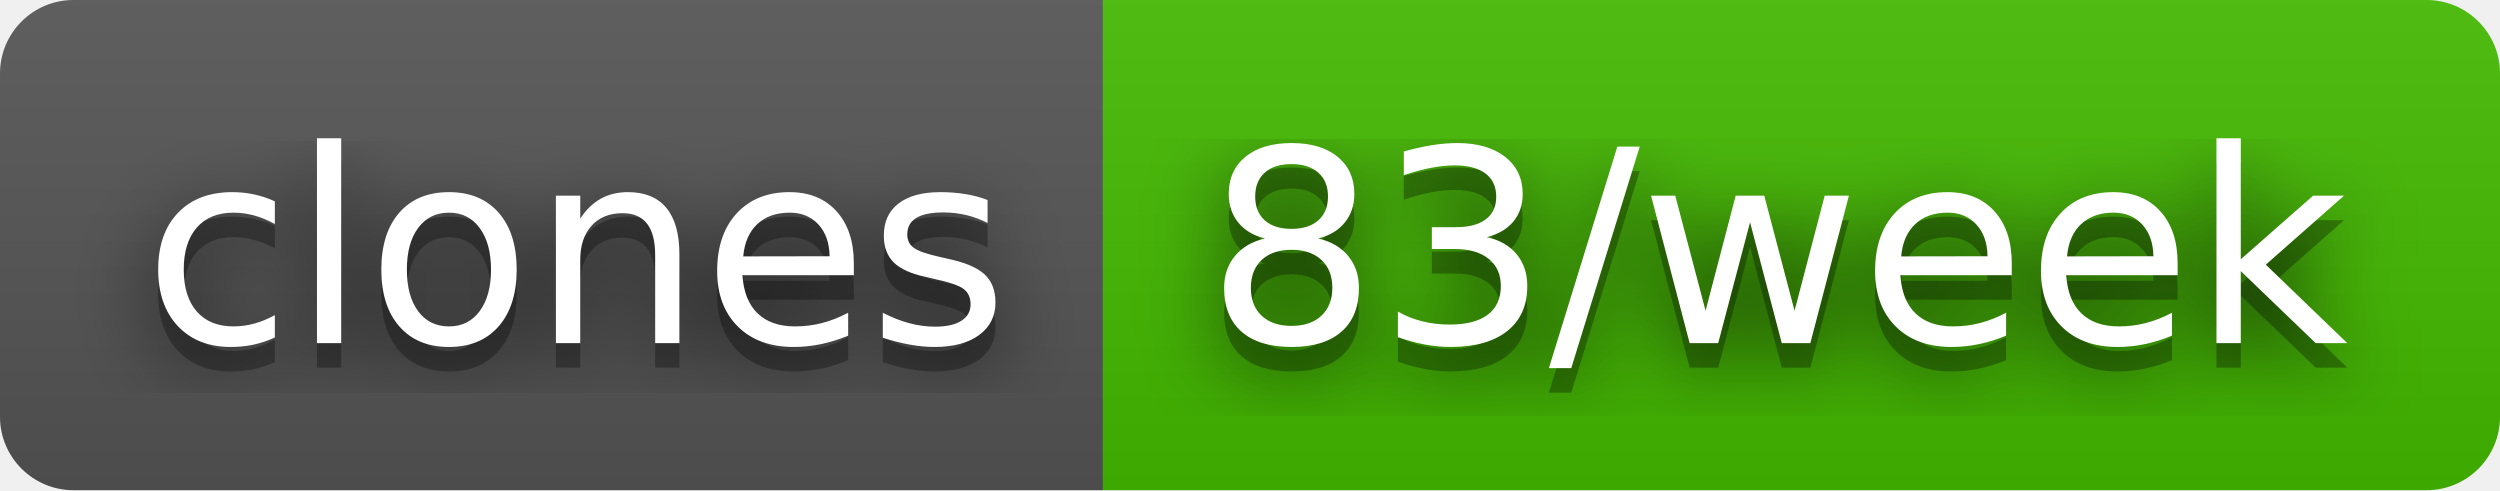
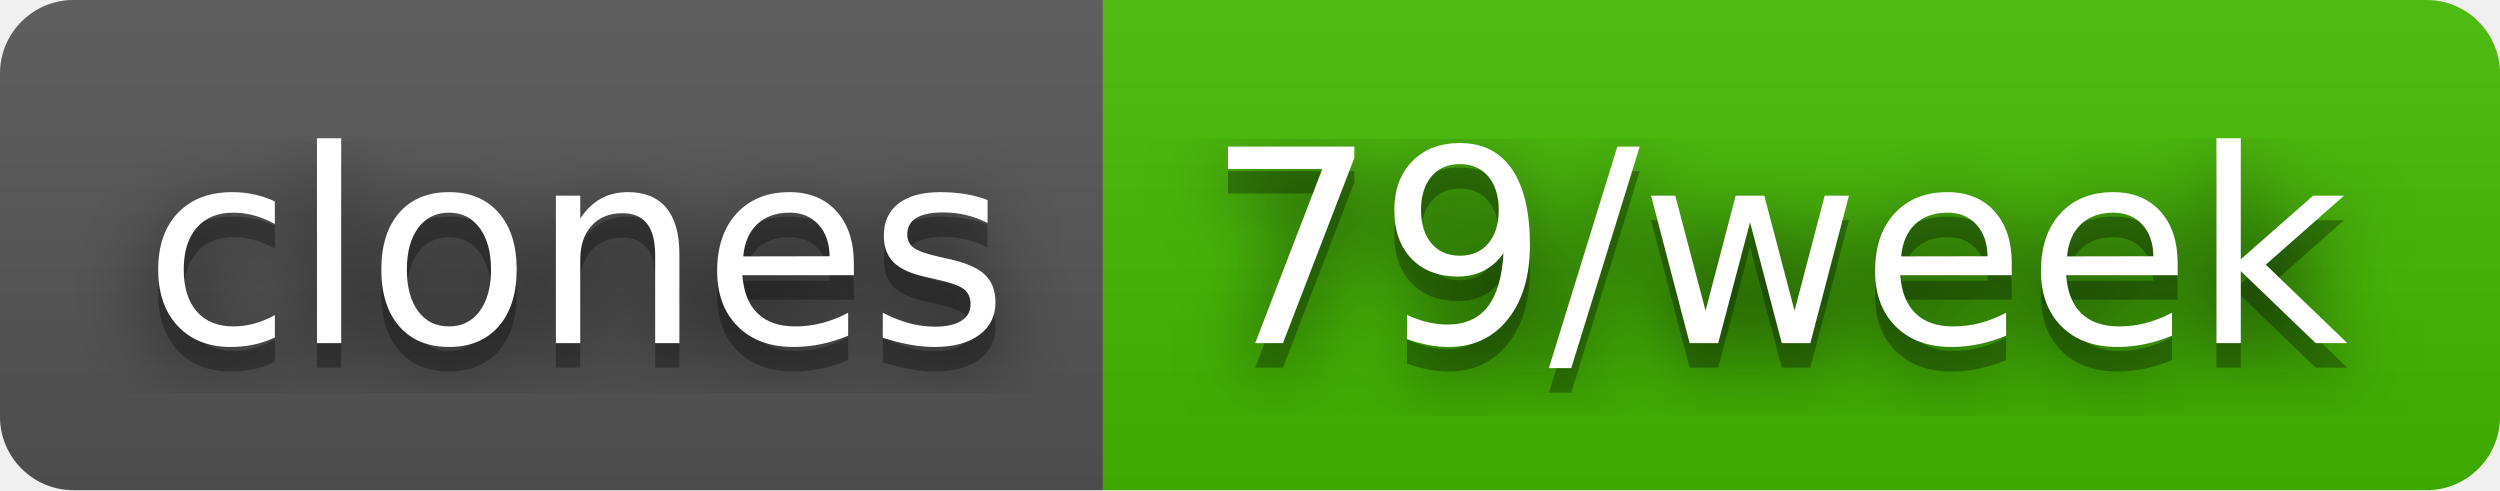
- <svg xmlns="http://www.w3.org/2000/svg" width="102" height="20" role="img" aria-label="clones: 83/week">
+ <svg xmlns="http://www.w3.org/2000/svg" width="102" height="20" role="img" aria-label="clones: 79/week">
  <filter id="blur">
    <feGaussianBlur stdDeviation="16" />
  </filter>
  <linearGradient id="s" x2="0" y2="100%">
    <stop offset="0" stop-color="#bbb" stop-opacity=".1" />
    <stop offset="1" stop-opacity=".1" />
  </linearGradient>
  <clipPath id="r">
    <rect width="102" height="20" rx="3" />
  </clipPath>
  <g clip-path="url(#r)">
    <rect width="45" height="20" fill="#555" />
    <rect x="45" width="57" height="20" fill="#4b0" />
    <rect width="102" height="20" fill="url(#s)" />
  </g>
  <g fill="#fff" text-anchor="middle" font-family="Verdana,Geneva,DejaVu Sans,sans-serif" text-rendering="geometricPrecision" font-size="110">
    <g transform="scale(.1)">
      <g aria-hidden="true" fill="#010101">
        <text x="235" y="150" fill-opacity=".8" filter="url(#blur)" textLength="350">clones</text>
        <text x="235" y="150" fill-opacity=".3" textLength="350">clones</text>
      </g>
      <text x="235" y="140" textLength="350">clones</text>
    </g>
    <g transform="scale(.1)">
      <g aria-hidden="true" fill="#010101">
-         <text x="725" y="150" fill-opacity=".8" filter="url(#blur)" textLength="470">83/week</text>
-         <text x="725" y="150" fill-opacity=".3" textLength="470">83/week</text>
+         <text x="725" y="150" fill-opacity=".8" filter="url(#blur)" textLength="470">79/week</text>
+         <text x="725" y="150" fill-opacity=".3" textLength="470">79/week</text>
      </g>
-       <text x="725" y="140" textLength="470">83/week</text>
+       <text x="725" y="140" textLength="470">79/week</text>
    </g>
  </g>
</svg>
